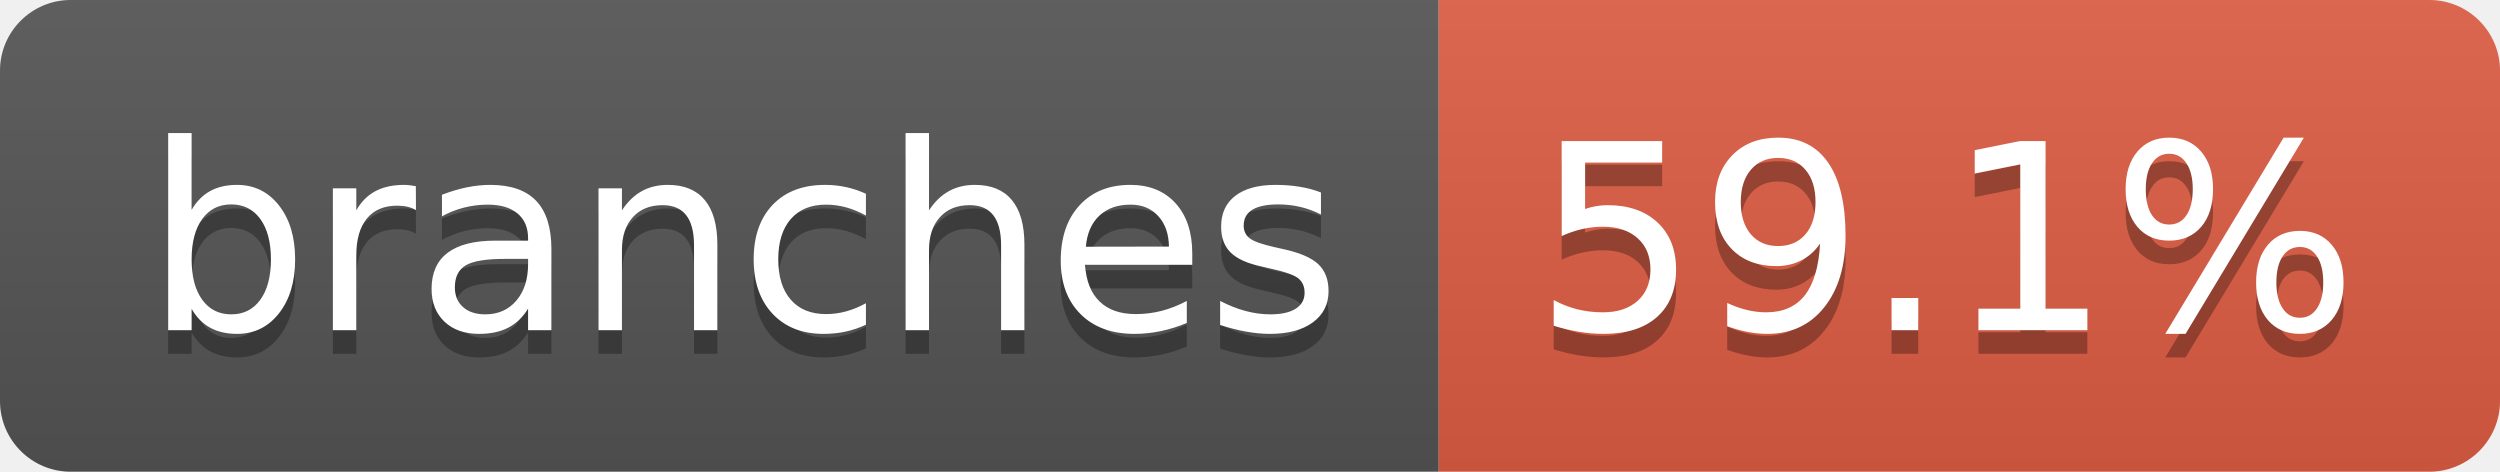
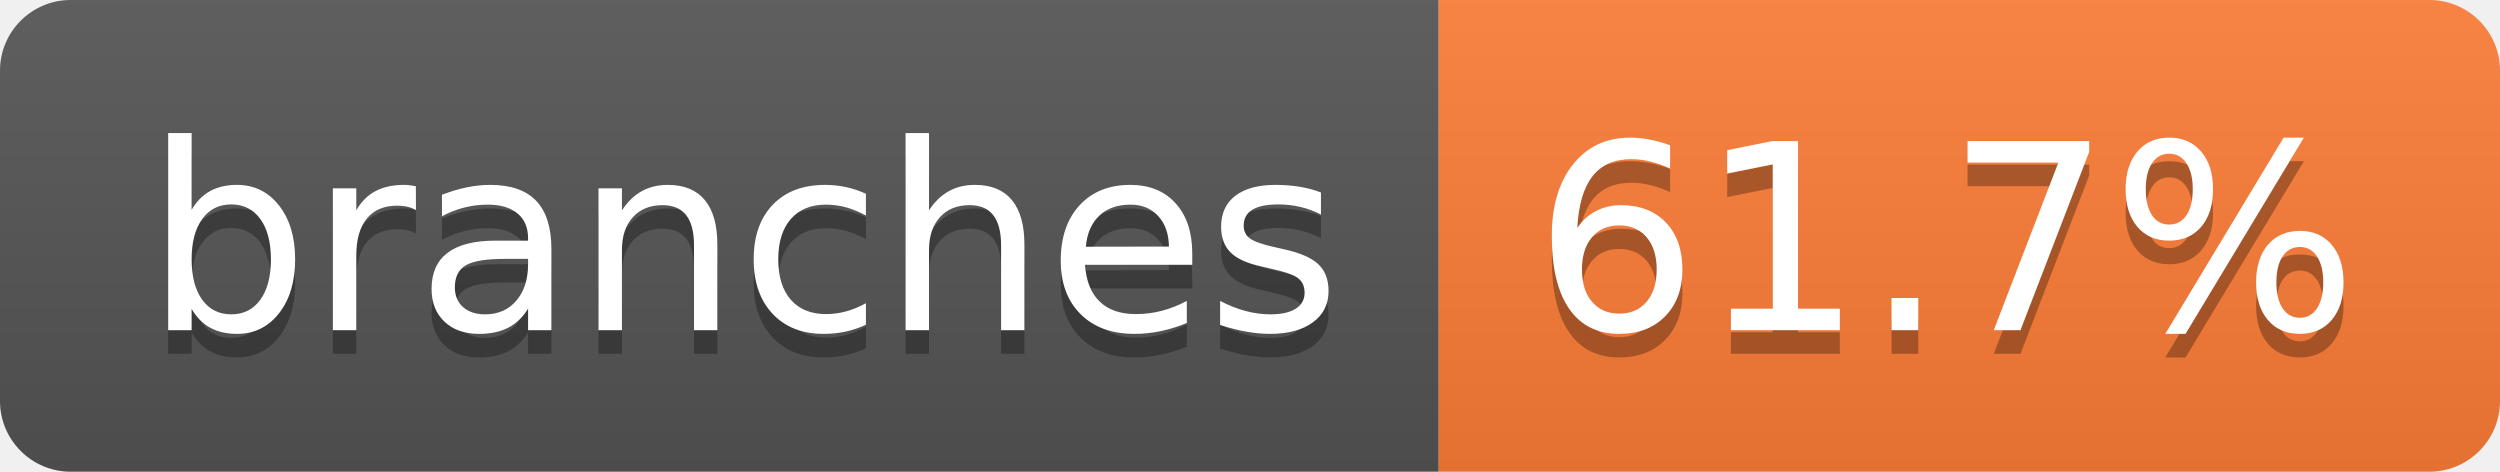
- <svg xmlns="http://www.w3.org/2000/svg" width="106" height="20" role="img" aria-label="branches: 59.1%">
+ <svg xmlns="http://www.w3.org/2000/svg" width="106" height="20" role="img" aria-label="branches: 61.7%">
  <linearGradient id="s" x2="0" y2="100%">
    <stop offset="0" stop-color="#bbb" stop-opacity=".1" />
    <stop offset="1" stop-opacity=".1" />
  </linearGradient>
  <clipPath id="r">
    <rect width="106" height="20" rx="3" fill="#fff" />
  </clipPath>
  <g clip-path="url(#r)">
    <rect width="61" height="20" fill="#555" />
-     <rect x="61" width="45" height="20" fill="#e05d44" />
+     <rect x="61" width="45" height="20" fill="#fe7d37" />
    <rect width="106" height="20" fill="url(#s)" />
  </g>
  <g fill="#fff" text-anchor="middle" font-family="Verdana,Geneva,DejaVu Sans,sans-serif" text-rendering="geometricPrecision" font-size="110">
    <text aria-hidden="true" x="315" y="150" fill="#010101" fill-opacity=".3" transform="scale(.1)" textLength="507">branches</text>
    <text x="315" y="140" transform="scale(.1)" fill="#fff" textLength="507">branches</text>
-     <text aria-hidden="true" x="825" y="150" fill="#010101" fill-opacity=".3" transform="scale(.1)" textLength="350">59.1%</text>
-     <text x="825" y="140" transform="scale(.1)" fill="#fff" textLength="350">59.1%</text>
+     <text aria-hidden="true" x="825" y="150" fill="#010101" fill-opacity=".3" transform="scale(.1)" textLength="350">61.7%</text>
+     <text x="825" y="140" transform="scale(.1)" fill="#fff" textLength="350">61.7%</text>
  </g>
</svg>
